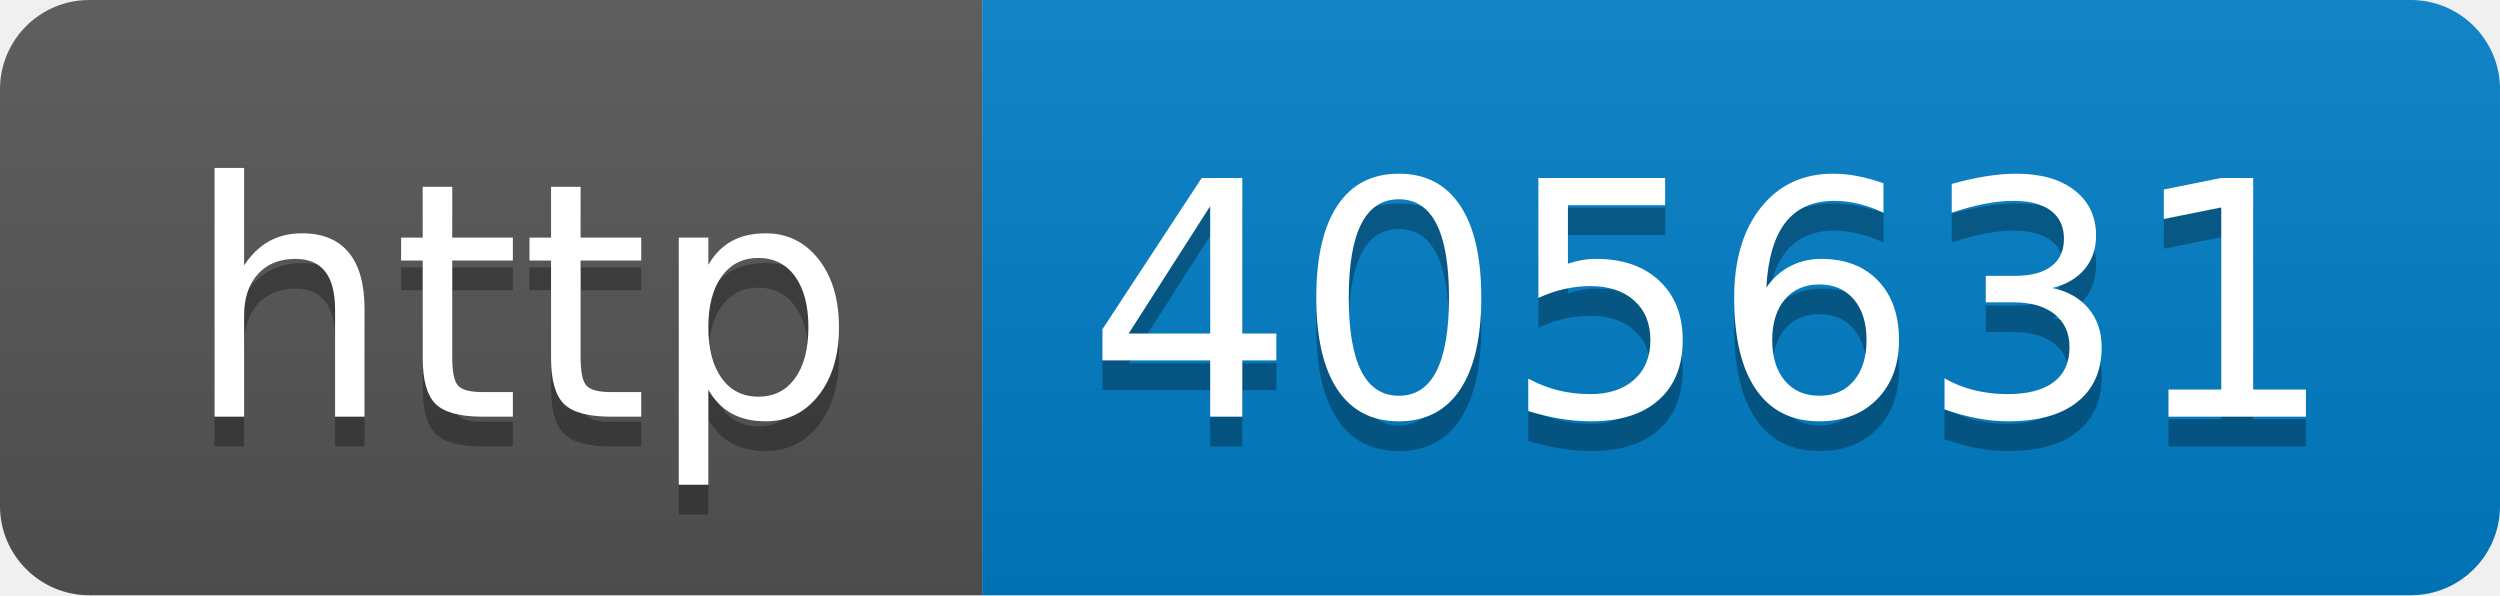
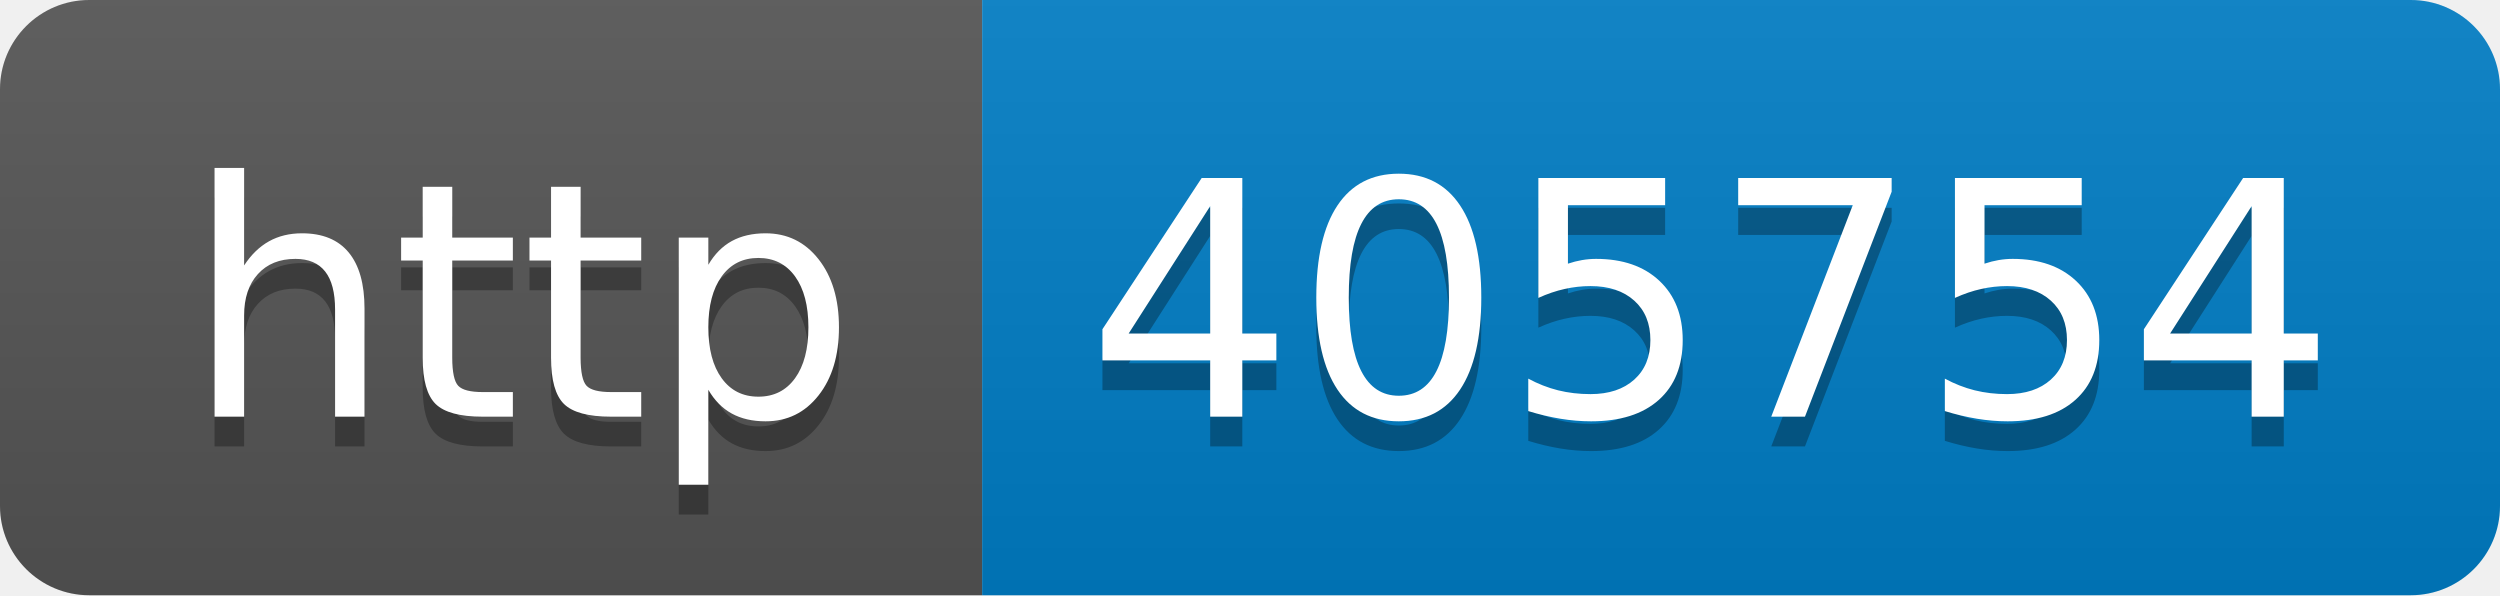
- <svg xmlns="http://www.w3.org/2000/svg" width="84" height="20" role="img" aria-label="http: 405631">
+ <svg xmlns="http://www.w3.org/2000/svg" width="84" height="20" role="img" aria-label="http: 405754">
  <linearGradient id="s" x2="0" y2="100%">
    <stop offset="0" stop-color="#bbb" stop-opacity=".1" />
    <stop offset="1" stop-opacity=".1" />
  </linearGradient>
  <clipPath id="r">
    <rect width="84" height="20" rx="3" fill="#fff" />
  </clipPath>
  <g clip-path="url(#r)">
    <rect width="33" height="20" fill="#555" />
    <rect x="33" width="51" height="20" fill="#007ec6" />
    <rect width="84" height="20" fill="url(#s)" />
  </g>
  <g fill="#fff" text-anchor="middle" font-family="Verdana,Geneva,DejaVu Sans,sans-serif" text-rendering="geometricPrecision" font-size="110">
    <text aria-hidden="true" x="175" y="150" fill="#010101" fill-opacity=".3" transform="scale(.1)" textLength="230">http</text>
    <text x="175" y="140" transform="scale(.1)" fill="#fff" textLength="230">http</text>
-     <text aria-hidden="true" x="575" y="150" fill="#010101" fill-opacity=".3" transform="scale(.1)" textLength="410">405631</text>
-     <text x="575" y="140" transform="scale(.1)" fill="#fff" textLength="410">405631</text>
+     <text aria-hidden="true" x="575" y="150" fill="#010101" fill-opacity=".3" transform="scale(.1)" textLength="410">405754</text>
+     <text x="575" y="140" transform="scale(.1)" fill="#fff" textLength="410">405754</text>
  </g>
</svg>
